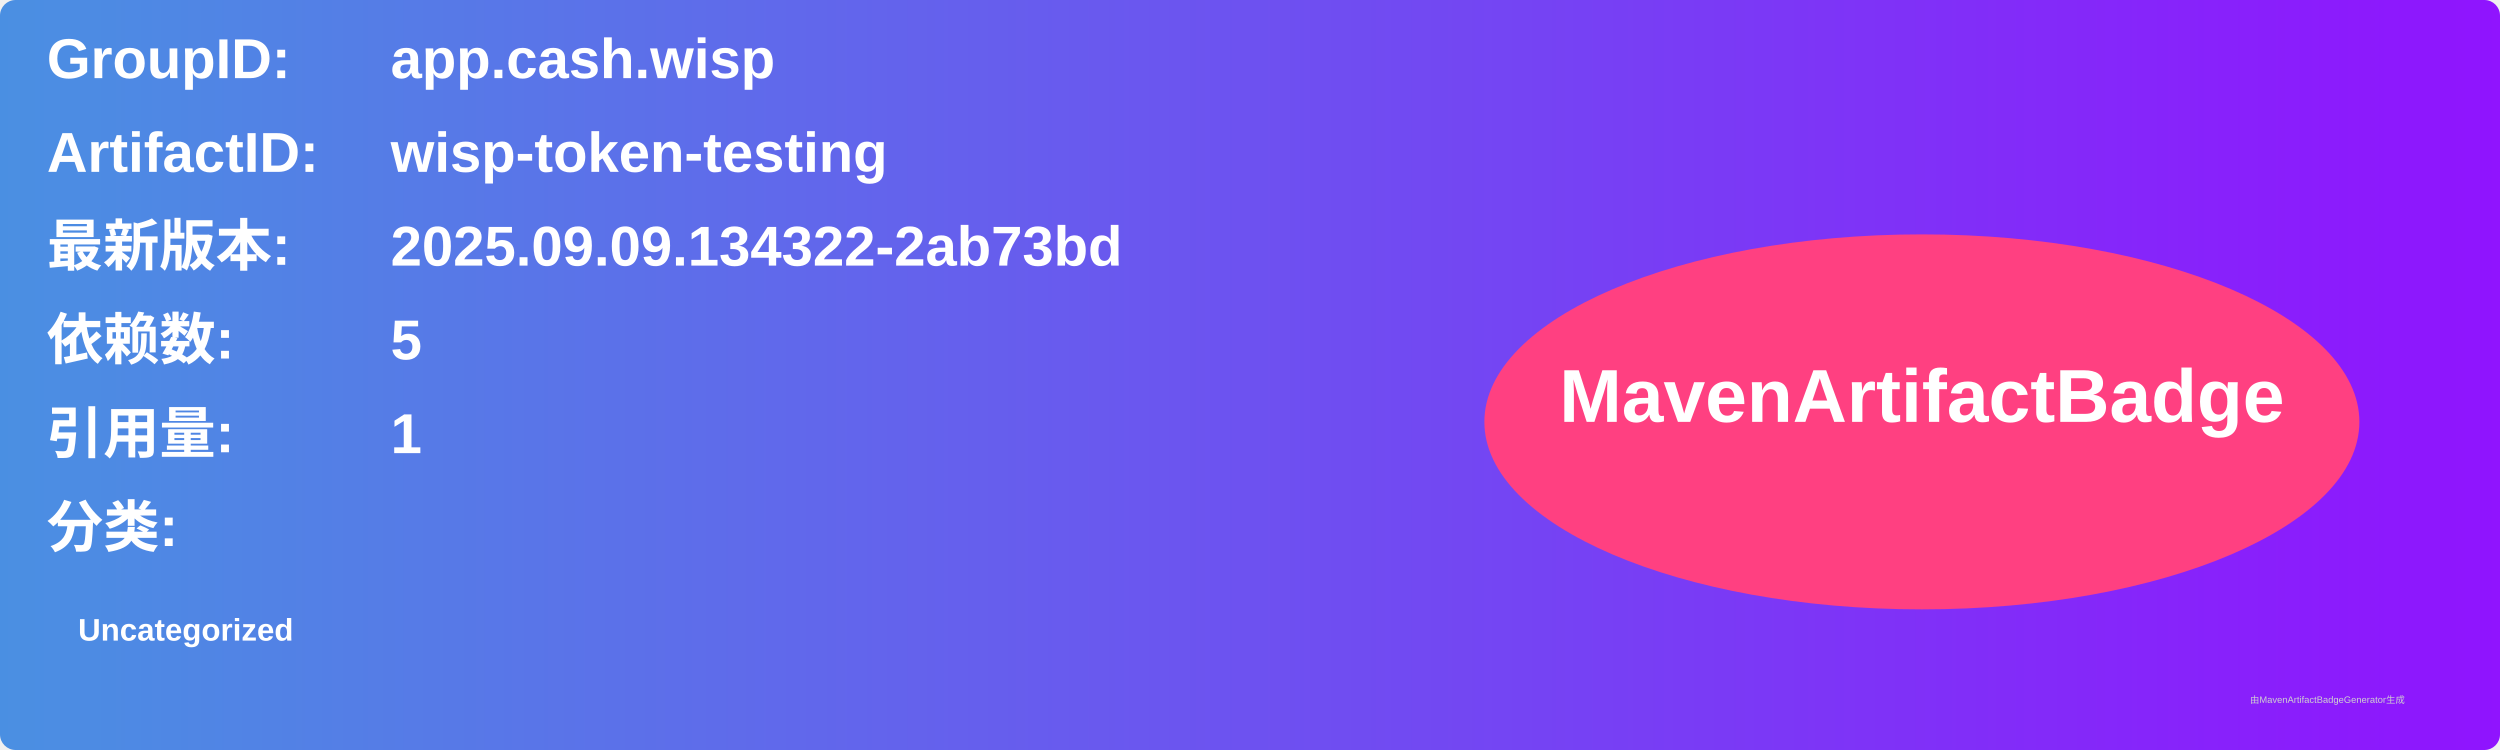
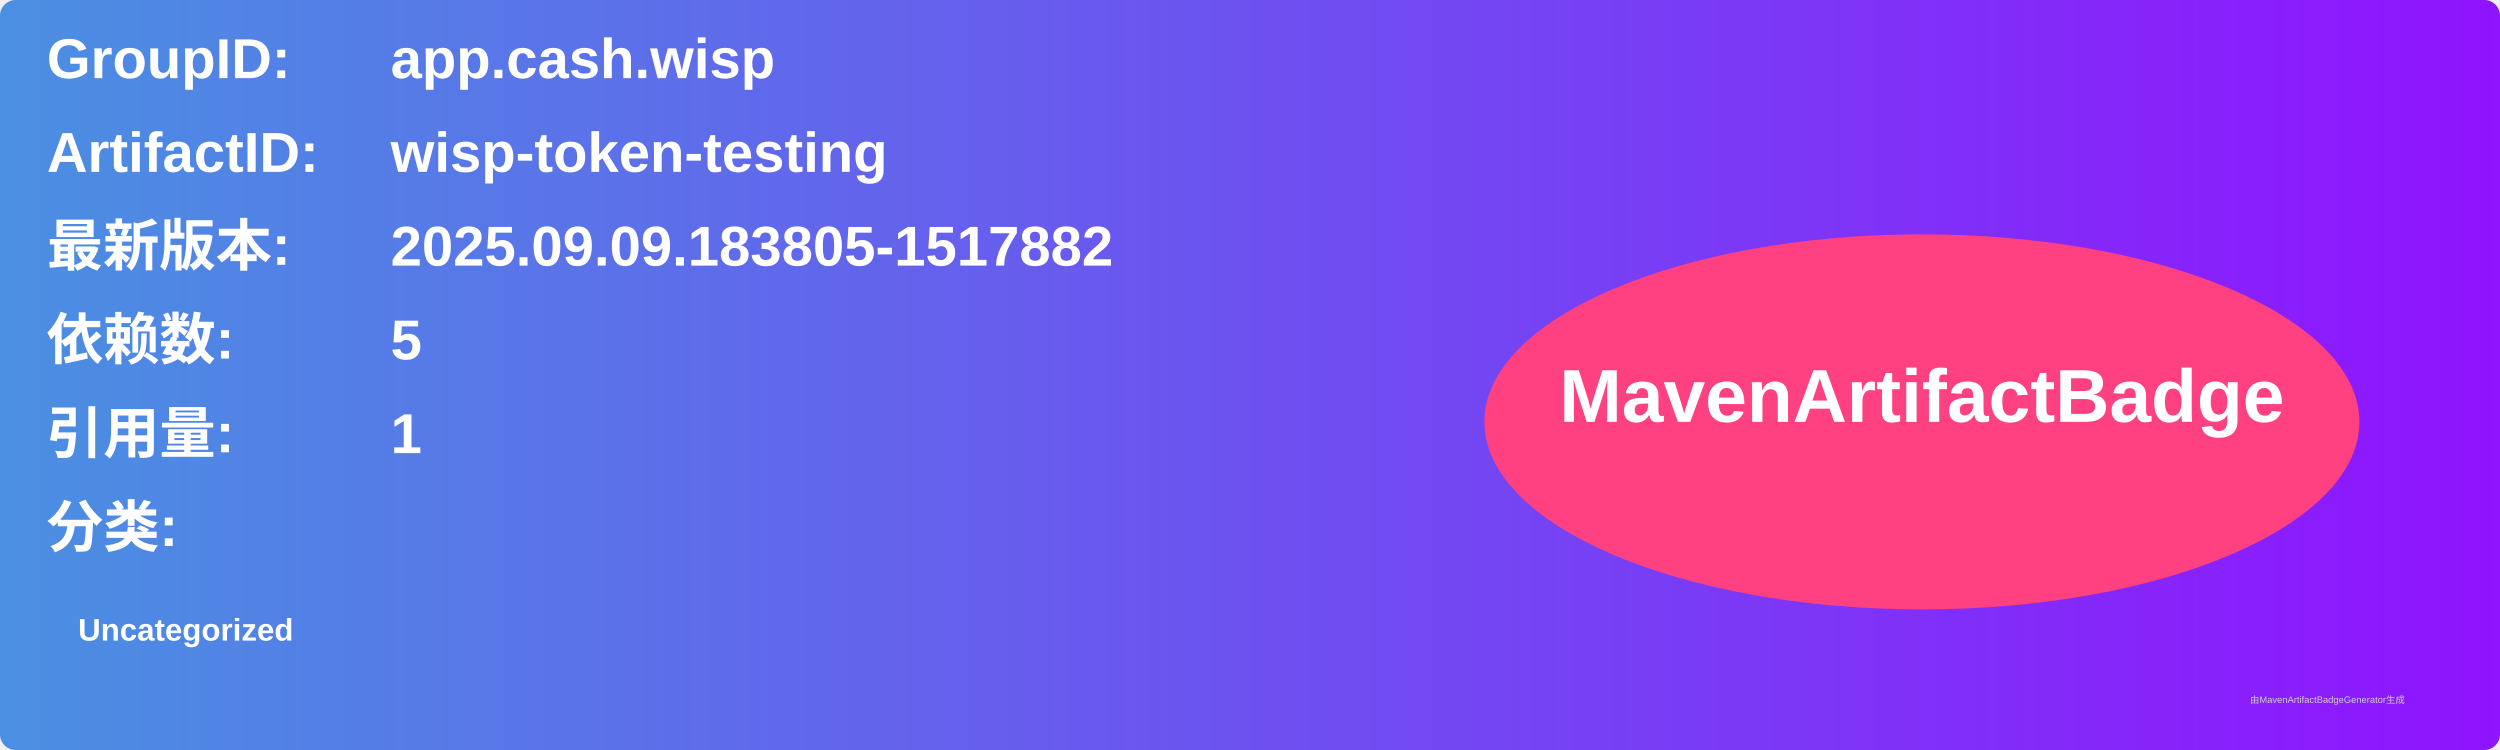
<svg xmlns="http://www.w3.org/2000/svg" width="800" height="240" viewBox="0 0 800 240">
  <linearGradient id="grad" x1="0%" y1="0%" x2="100%" y2="0%">
    <stop offset="0%" stop-color="#4a90e2" />
    <stop offset="100%" stop-color="#9013fe" />
  </linearGradient>
  <rect width="100%" height="100%" rx="5" ry="5" fill="url(#grad)" />
  <g transform="translate(15, 15)">
    <text x="0" y="10" font-family="Arial" font-size="18" fill="white" font-weight="bold" width="260">GroupID:</text>
    <text x="110" y="10" font-family="Arial" font-size="18" fill="white" font-weight="bold" width="460">app.cash.wisp</text>
    <text x="0" y="40" font-family="Arial" font-size="18" fill="white" font-weight="bold" width="260">ArtifactID:</text>
    <text x="110" y="40" font-family="Arial" font-size="18" fill="white" font-weight="bold" width="460">wisp-token-testing</text>
    <text x="0" y="70" font-family="Arial" font-size="18" fill="white" font-weight="bold">最新版本:</text>
    <text x="110" y="70" font-family="Arial" font-size="18" fill="white" font-weight="bold">
-       <tspan font-weight="bold">2025.09.09.134322-2ab73bd</tspan>
+       <tspan font-weight="bold">2025.09.09.183805-1517882</tspan>
    </text>
    <text x="0" y="100" font-family="Arial" font-size="18" fill="white" font-weight="bold">依赖数: </text>
    <text x="110" y="100" font-family="Arial" font-size="18" fill="white">
      <tspan font-weight="bold">5</tspan>
    </text>
    <text x="0" y="130" font-family="Arial" font-size="18" fill="white" font-weight="bold">引用量: </text>
    <text x="110" y="130" font-family="Arial" font-size="18" fill="white">
      <tspan font-weight="bold">1</tspan>
    </text>
    <text x="0" y="160" font-family="Arial" font-size="18" fill="white" font-weight="bold">分类:</text>
    <text x="10" y="190" font-family="Arial" font-size="10" fill="white">
      <tspan font-weight="bold">Uncategorized</tspan>
    </text>
    <ellipse cx="600" cy="120" rx="140" ry="60" fill="#ff4081" />
    <text x="600" y="120" text-anchor="middle" font-family="Arial" font-size="24" fill="white" font-weight="bold">MavenArtifactBadge</text>
  </g>
  <text x="720" y="225" font-family="Arial" font-size="3" fill="#d0d0d0">由MavenArtifactBadgeGenerator生成</text>
</svg>
